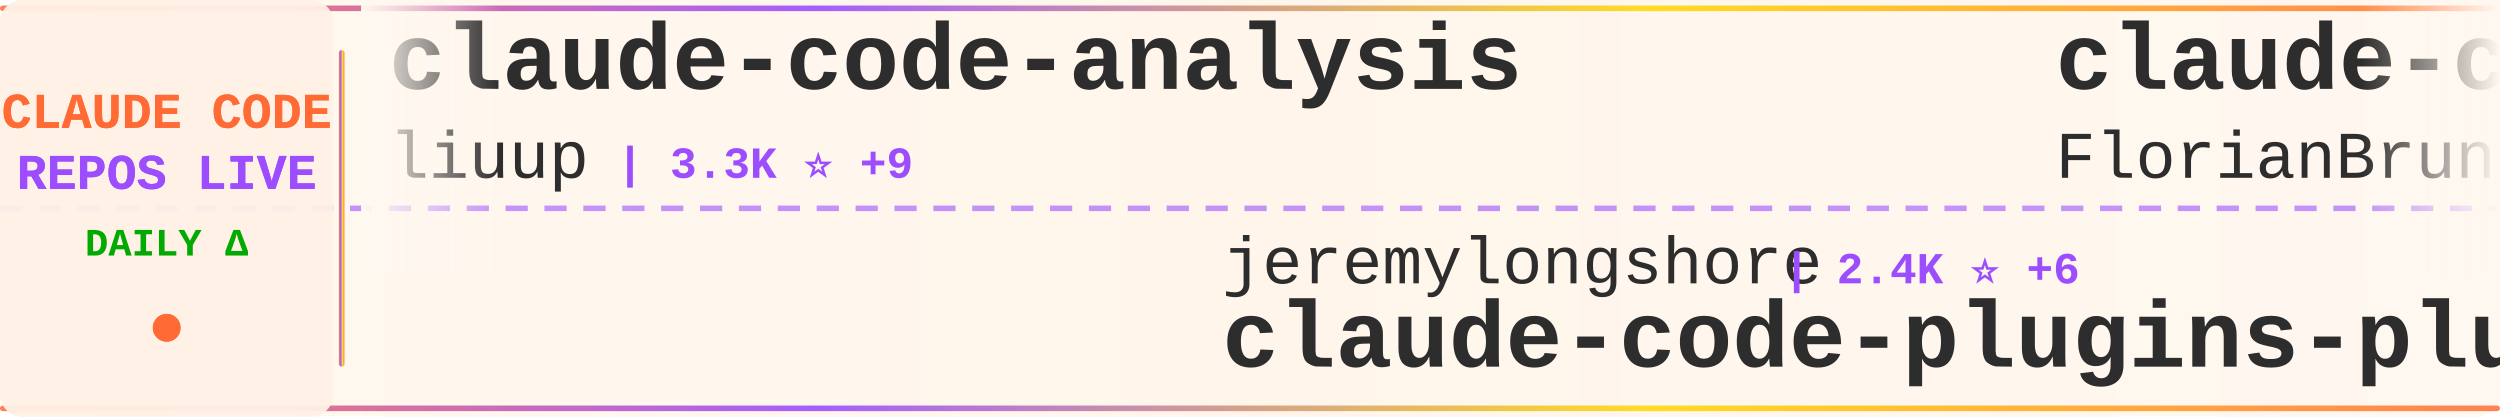
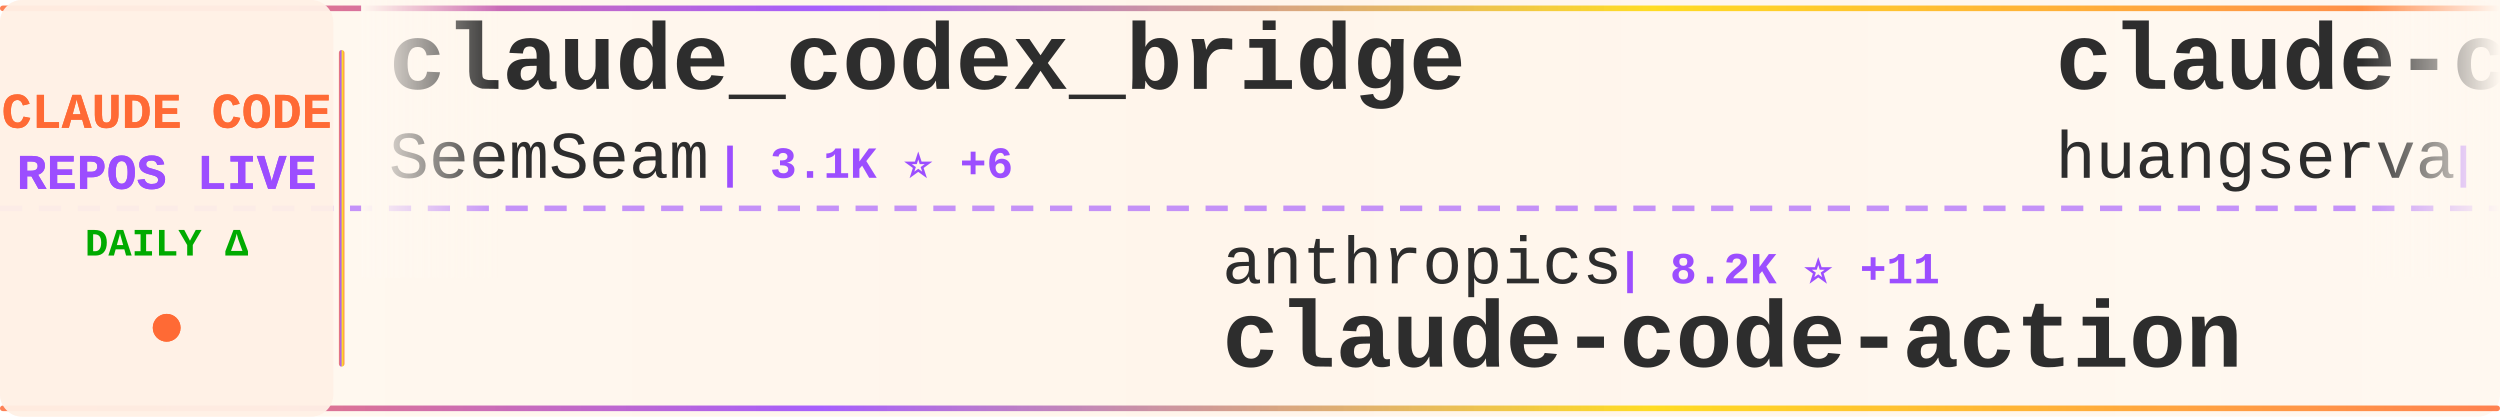
<svg xmlns="http://www.w3.org/2000/svg" width="900" height="150">
  <defs>
    <linearGradient id="tickerBg" x1="0%" y1="0%" x2="100%" y2="0%">
      <stop offset="0%" style="stop-color:#fff8f0;stop-opacity:0.98" />
      <stop offset="50%" style="stop-color:#fff5eb;stop-opacity:1" />
      <stop offset="100%" style="stop-color:#fff8f0;stop-opacity:0.98" />
    </linearGradient>
    <linearGradient id="borderGrad" x1="0%" y1="0%" x2="100%" y2="0%">
      <stop offset="0%" style="stop-color:#FF6B35;stop-opacity:0.85">
        <animate attributeName="stop-opacity" values="0.85;1;0.85" dur="2s" repeatCount="indefinite" />
      </stop>
      <stop offset="33%" style="stop-color:#9C4EFF;stop-opacity:0.9">
        <animate attributeName="stop-opacity" values="0.9;1;0.9" dur="2.2s" repeatCount="indefinite" />
      </stop>
      <stop offset="66%" style="stop-color:#FFD700;stop-opacity:0.85">
        <animate attributeName="stop-opacity" values="0.85;1;0.85" dur="1.8s" repeatCount="indefinite" />
      </stop>
      <stop offset="100%" style="stop-color:#FF6B35;stop-opacity:0.85">
        <animate attributeName="stop-opacity" values="0.85;1;0.85" dur="2s" repeatCount="indefinite" />
      </stop>
    </linearGradient>
    <filter id="textGlow">
      <feGaussianBlur stdDeviation="0.15" result="coloredBlur" />
      <feMerge>
        <feMergeNode in="coloredBlur" />
        <feMergeNode in="SourceGraphic" />
      </feMerge>
    </filter>
    <filter id="metricGlow">
      <feGaussianBlur stdDeviation="0.2" result="coloredBlur" />
      <feMerge>
        <feMergeNode in="coloredBlur" />
        <feMergeNode in="SourceGraphic" />
      </feMerge>
    </filter>
    <linearGradient id="leftFade" x1="0%" y1="0%" x2="100%" y2="0%">
      <stop offset="0%" style="stop-color:#fff8f0;stop-opacity:1" />
      <stop offset="100%" style="stop-color:#fff8f0;stop-opacity:0" />
    </linearGradient>
    <linearGradient id="rightFade" x1="0%" y1="0%" x2="100%" y2="0%">
      <stop offset="0%" style="stop-color:#fff8f0;stop-opacity:0" />
      <stop offset="100%" style="stop-color:#fff8f0;stop-opacity:1" />
    </linearGradient>
  </defs>
  <rect width="900" height="150" fill="url(#tickerBg)" rx="8" />
  <rect x="0" y="2" width="900" height="2" fill="url(#borderGrad)" rx="1" />
  <rect x="0" y="146" width="900" height="2" fill="url(#borderGrad)" rx="1" />
  <line x1="0" y1="75" x2="900" y2="75" stroke="#9C4EFF" stroke-width="2" stroke-dasharray="8 6" opacity="0.6" />
  <rect x="0" y="0" width="120" height="150" fill="#fff0e6" opacity="0.95" rx="8" />
  <text x="60" y="46" font-family="'Courier New', monospace" font-size="18" font-weight="bold" fill="#FF6B35" text-anchor="middle" filter="url(#textGlow)">
    CLAUDE CODE
  </text>
  <text x="60" y="68" font-family="'Courier New', monospace" font-size="18" font-weight="bold" fill="#9C4EFF" text-anchor="middle" filter="url(#textGlow)">
    REPOS LIVE
  </text>
  <text x="60" y="92" font-family="'Courier New', monospace" font-size="14" font-weight="bold" fill="#00aa00" text-anchor="middle">
    DAILY Δ
  </text>
  <circle cx="60" cy="118" r="5" fill="#FF6B35" filter="url(#metricGlow)">
    <animate attributeName="r" values="4;6;4" dur="1.5s" repeatCount="indefinite" />
    <animate attributeName="opacity" values="0.6;1;0.6" dur="1.5s" repeatCount="indefinite" />
  </circle>
  <rect x="122" y="18" width="2" height="114" fill="url(#borderGrad)" rx="1" />
  <clipPath id="tickerClip">
    <rect x="130" y="0" width="770" height="150" />
  </clipPath>
  <g clip-path="url(#tickerClip)">
    <g id="tickerItems">
      <animateTransform attributeName="transform" attributeType="XML" type="translate" from="0 0" to="-3000 0" dur="54s" repeatCount="indefinite" />
      <g transform="translate(0, 0)">
-         <text x="140" y="32" font-family="'Courier New', monospace" font-size="34" font-weight="bold" fill="#2d2d2d">claude-code-analysis</text>
-         <text x="140" y="64" font-family="'Courier New', monospace" font-size="24" font-weight="normal" fill="#2d2d2d" opacity="1.0">liuup</text>
-         <text x="222" y="64" font-family="'Courier New', monospace" font-size="16" font-weight="bold" fill="#9C4EFF"> | 3.3K ⭐ +9</text>
+         <text x="140" y="32" font-family="'Courier New', monospace" font-size="34" font-weight="bold" fill="#2d2d2d">claude_codex_bridge</text>
+         <text x="140" y="64" font-family="'Courier New', monospace" font-size="24" font-weight="normal" fill="#2d2d2d" opacity="1.0">SeemSeam</text>
+         <text x="258" y="64" font-family="'Courier New', monospace" font-size="16" font-weight="bold" fill="#9C4EFF"> | 3.1K ⭐ +6</text>
      </g>
      <g transform="translate(300, 0)">
-         <text x="140" y="102" font-family="'Courier New', monospace" font-size="24" font-weight="normal" fill="#2d2d2d" opacity="1.0">jeremylongshore</text>
-         <text x="342" y="102" font-family="'Courier New', monospace" font-size="16" font-weight="bold" fill="#9C4EFF"> | 2.4K ⭐ +6</text>
-         <text x="140" y="132" font-family="'Courier New', monospace" font-size="34" font-weight="bold" fill="#2d2d2d">claude-code-plugins-plus...</text>
+         <text x="140" y="102" font-family="'Courier New', monospace" font-size="24" font-weight="normal" fill="#2d2d2d" opacity="1.0">anthropics</text>
+         <text x="282" y="102" font-family="'Courier New', monospace" font-size="16" font-weight="bold" fill="#9C4EFF"> | 8.2K ⭐ +11</text>
+         <text x="140" y="132" font-family="'Courier New', monospace" font-size="34" font-weight="bold" fill="#2d2d2d">claude-code-action</text>
      </g>
      <g transform="translate(600, 0)">
-         <text x="140" y="32" font-family="'Courier New', monospace" font-size="34" font-weight="bold" fill="#2d2d2d">claude-code-ultimate-gui...</text>
-         <text x="140" y="64" font-family="'Courier New', monospace" font-size="24" font-weight="normal" fill="#2d2d2d" opacity="1.0">FlorianBruniaux</text>
-         <text x="342" y="64" font-family="'Courier New', monospace" font-size="16" font-weight="bold" fill="#9C4EFF"> | 5.2K ⭐ +14</text>
+         <text x="140" y="32" font-family="'Courier New', monospace" font-size="34" font-weight="bold" fill="#2d2d2d">claude-code-cli</text>
+         <text x="140" y="64" font-family="'Courier New', monospace" font-size="24" font-weight="normal" fill="#2d2d2d" opacity="1.0">huangserva</text>
+         <text x="282" y="64" font-family="'Courier New', monospace" font-size="16" font-weight="bold" fill="#9C4EFF"> | 612 ⭐ +1</text>
      </g>
      <g transform="translate(900, 0)">
-         <text x="140" y="102" font-family="'Courier New', monospace" font-size="24" font-weight="normal" fill="#2d2d2d" opacity="1.0">AICoderTudou</text>
-         <text x="306" y="102" font-family="'Courier New', monospace" font-size="16" font-weight="bold" fill="#9C4EFF"> | 498 ⭐</text>
-         <text x="140" y="132" font-family="'Courier New', monospace" font-size="34" font-weight="bold" fill="#2d2d2d">claude-code-tudou</text>
+         <text x="140" y="102" font-family="'Courier New', monospace" font-size="24" font-weight="normal" fill="#2d2d2d" opacity="1.0">pedrohcgs</text>
+         <text x="270" y="102" font-family="'Courier New', monospace" font-size="16" font-weight="bold" fill="#9C4EFF"> | 1.3K ⭐ +2</text>
+         <text x="140" y="132" font-family="'Courier New', monospace" font-size="34" font-weight="bold" fill="#2d2d2d">claude-code-my-workflow</text>
      </g>
      <g transform="translate(1200, 0)">
-         <text x="140" y="32" font-family="'Courier New', monospace" font-size="34" font-weight="bold" fill="#2d2d2d">Claude-Code</text>
-         <text x="140" y="64" font-family="'Courier New', monospace" font-size="24" font-weight="normal" fill="#2d2d2d" opacity="1.0">pengchengneo</text>
-         <text x="306" y="64" font-family="'Courier New', monospace" font-size="16" font-weight="bold" fill="#9C4EFF"> | 1.6K ⭐ +2</text>
+         <text x="140" y="32" font-family="'Courier New', monospace" font-size="34" font-weight="bold" fill="#2d2d2d">claude-code-security-rev...</text>
+         <text x="140" y="64" font-family="'Courier New', monospace" font-size="24" font-weight="normal" fill="#2d2d2d" opacity="1.0">anthropics</text>
+         <text x="282" y="64" font-family="'Courier New', monospace" font-size="16" font-weight="bold" fill="#9C4EFF"> | 5.4K ⭐ +12</text>
      </g>
      <g transform="translate(1500, 0)">
        <text x="140" y="102" font-family="'Courier New', monospace" font-size="24" font-weight="normal" fill="#2d2d2d" opacity="1.0">disler</text>
-         <text x="234" y="102" font-family="'Courier New', monospace" font-size="16" font-weight="bold" fill="#9C4EFF"> | 1.4K ⭐ +4</text>
+         <text x="234" y="102" font-family="'Courier New', monospace" font-size="16" font-weight="bold" fill="#9C4EFF"> | 1.4K ⭐ +6</text>
        <text x="140" y="132" font-family="'Courier New', monospace" font-size="34" font-weight="bold" fill="#2d2d2d">pi-vs-claude-code</text>
      </g>
      <g transform="translate(1800, 0)">
-         <text x="140" y="32" font-family="'Courier New', monospace" font-size="34" font-weight="bold" fill="#2d2d2d">Claude-Code-Source-Study</text>
-         <text x="140" y="64" font-family="'Courier New', monospace" font-size="24" font-weight="normal" fill="#2d2d2d" opacity="1.0">luyao618</text>
-         <text x="258" y="64" font-family="'Courier New', monospace" font-size="16" font-weight="bold" fill="#9C4EFF"> | 1.6K ⭐</text>
+         <text x="140" y="32" font-family="'Courier New', monospace" font-size="34" font-weight="bold" fill="#2d2d2d">awesome-claude-code</text>
+         <text x="140" y="64" font-family="'Courier New', monospace" font-size="24" font-weight="normal" fill="#2d2d2d" opacity="1.0">jqueryscript</text>
+         <text x="306" y="64" font-family="'Courier New', monospace" font-size="16" font-weight="bold" fill="#9C4EFF"> | 445 ⭐ +2</text>
      </g>
      <g transform="translate(2100, 0)">
-         <text x="140" y="102" font-family="'Courier New', monospace" font-size="24" font-weight="normal" fill="#2d2d2d" opacity="1.0">KPR111</text>
-         <text x="234" y="102" font-family="'Courier New', monospace" font-size="16" font-weight="bold" fill="#9C4EFF"> | 18 ⭐</text>
-         <text x="140" y="132" font-family="'Courier New', monospace" font-size="34" font-weight="bold" fill="#2d2d2d">Claude-Code</text>
+         <text x="140" y="102" font-family="'Courier New', monospace" font-size="24" font-weight="normal" fill="#2d2d2d" opacity="1.0">jeremylongshore</text>
+         <text x="342" y="102" font-family="'Courier New', monospace" font-size="16" font-weight="bold" fill="#9C4EFF"> | 2.4K ⭐ +7</text>
+         <text x="140" y="132" font-family="'Courier New', monospace" font-size="34" font-weight="bold" fill="#2d2d2d">claude-code-plugins-plus...</text>
      </g>
      <g transform="translate(2400, 0)">
-         <text x="140" y="32" font-family="'Courier New', monospace" font-size="34" font-weight="bold" fill="#2d2d2d">claude-code-system-promp...</text>
-         <text x="140" y="64" font-family="'Courier New', monospace" font-size="24" font-weight="normal" fill="#2d2d2d" opacity="1.0">Piebald-AI</text>
-         <text x="282" y="64" font-family="'Courier New', monospace" font-size="16" font-weight="bold" fill="#9C4EFF"> | 11.4K ⭐ +17</text>
+         <text x="140" y="32" font-family="'Courier New', monospace" font-size="34" font-weight="bold" fill="#2d2d2d">claude-code-source</text>
+         <text x="140" y="64" font-family="'Courier New', monospace" font-size="24" font-weight="normal" fill="#2d2d2d" opacity="1.0">AprilNEA</text>
+         <text x="258" y="64" font-family="'Courier New', monospace" font-size="16" font-weight="bold" fill="#9C4EFF"> | 387 ⭐</text>
      </g>
      <g transform="translate(2700, 0)">
-         <text x="140" y="102" font-family="'Courier New', monospace" font-size="24" font-weight="normal" fill="#2d2d2d" opacity="1.0">disler</text>
-         <text x="234" y="102" font-family="'Courier New', monospace" font-size="16" font-weight="bold" fill="#9C4EFF"> | 3.8K ⭐ +5</text>
-         <text x="140" y="132" font-family="'Courier New', monospace" font-size="34" font-weight="bold" fill="#2d2d2d">claude-code-hooks-master...</text>
+         <text x="140" y="102" font-family="'Courier New', monospace" font-size="24" font-weight="normal" fill="#2d2d2d" opacity="1.0">ChrisWiles</text>
+         <text x="282" y="102" font-family="'Courier New', monospace" font-size="16" font-weight="bold" fill="#9C4EFF"> | 6.0K ⭐ +2</text>
+         <text x="140" y="132" font-family="'Courier New', monospace" font-size="34" font-weight="bold" fill="#2d2d2d">claude-code-showcase</text>
      </g>
      <g transform="translate(3000, 0)">
-         <text x="140" y="32" font-family="'Courier New', monospace" font-size="34" font-weight="bold" fill="#2d2d2d">claude-code-analysis</text>
-         <text x="140" y="64" font-family="'Courier New', monospace" font-size="24" font-weight="normal" fill="#2d2d2d" opacity="1.0">liuup</text>
-         <text x="222" y="64" font-family="'Courier New', monospace" font-size="16" font-weight="bold" fill="#9C4EFF"> | 3.3K ⭐ +9</text>
+         <text x="140" y="32" font-family="'Courier New', monospace" font-size="34" font-weight="bold" fill="#2d2d2d">claude_codex_bridge</text>
+         <text x="140" y="64" font-family="'Courier New', monospace" font-size="24" font-weight="normal" fill="#2d2d2d" opacity="1.0">SeemSeam</text>
+         <text x="258" y="64" font-family="'Courier New', monospace" font-size="16" font-weight="bold" fill="#9C4EFF"> | 3.1K ⭐ +6</text>
      </g>
      <g transform="translate(3300, 0)">
-         <text x="140" y="102" font-family="'Courier New', monospace" font-size="24" font-weight="normal" fill="#2d2d2d" opacity="1.0">jeremylongshore</text>
-         <text x="342" y="102" font-family="'Courier New', monospace" font-size="16" font-weight="bold" fill="#9C4EFF"> | 2.4K ⭐ +6</text>
-         <text x="140" y="132" font-family="'Courier New', monospace" font-size="34" font-weight="bold" fill="#2d2d2d">claude-code-plugins-plus...</text>
+         <text x="140" y="102" font-family="'Courier New', monospace" font-size="24" font-weight="normal" fill="#2d2d2d" opacity="1.0">anthropics</text>
+         <text x="282" y="102" font-family="'Courier New', monospace" font-size="16" font-weight="bold" fill="#9C4EFF"> | 8.2K ⭐ +11</text>
+         <text x="140" y="132" font-family="'Courier New', monospace" font-size="34" font-weight="bold" fill="#2d2d2d">claude-code-action</text>
      </g>
      <g transform="translate(3600, 0)">
-         <text x="140" y="32" font-family="'Courier New', monospace" font-size="34" font-weight="bold" fill="#2d2d2d">claude-code-ultimate-gui...</text>
-         <text x="140" y="64" font-family="'Courier New', monospace" font-size="24" font-weight="normal" fill="#2d2d2d" opacity="1.0">FlorianBruniaux</text>
-         <text x="342" y="64" font-family="'Courier New', monospace" font-size="16" font-weight="bold" fill="#9C4EFF"> | 5.2K ⭐ +14</text>
+         <text x="140" y="32" font-family="'Courier New', monospace" font-size="34" font-weight="bold" fill="#2d2d2d">claude-code-cli</text>
+         <text x="140" y="64" font-family="'Courier New', monospace" font-size="24" font-weight="normal" fill="#2d2d2d" opacity="1.0">huangserva</text>
+         <text x="282" y="64" font-family="'Courier New', monospace" font-size="16" font-weight="bold" fill="#9C4EFF"> | 612 ⭐ +1</text>
      </g>
      <g transform="translate(3900, 0)">
-         <text x="140" y="102" font-family="'Courier New', monospace" font-size="24" font-weight="normal" fill="#2d2d2d" opacity="1.0">AICoderTudou</text>
-         <text x="306" y="102" font-family="'Courier New', monospace" font-size="16" font-weight="bold" fill="#9C4EFF"> | 498 ⭐</text>
-         <text x="140" y="132" font-family="'Courier New', monospace" font-size="34" font-weight="bold" fill="#2d2d2d">claude-code-tudou</text>
+         <text x="140" y="102" font-family="'Courier New', monospace" font-size="24" font-weight="normal" fill="#2d2d2d" opacity="1.0">pedrohcgs</text>
+         <text x="270" y="102" font-family="'Courier New', monospace" font-size="16" font-weight="bold" fill="#9C4EFF"> | 1.3K ⭐ +2</text>
+         <text x="140" y="132" font-family="'Courier New', monospace" font-size="34" font-weight="bold" fill="#2d2d2d">claude-code-my-workflow</text>
      </g>
    </g>
  </g>
  <rect x="130" y="0" width="50" height="100" fill="url(#leftFade)" />
  <rect x="850" y="0" width="50" height="100" fill="url(#rightFade)" />
</svg>
